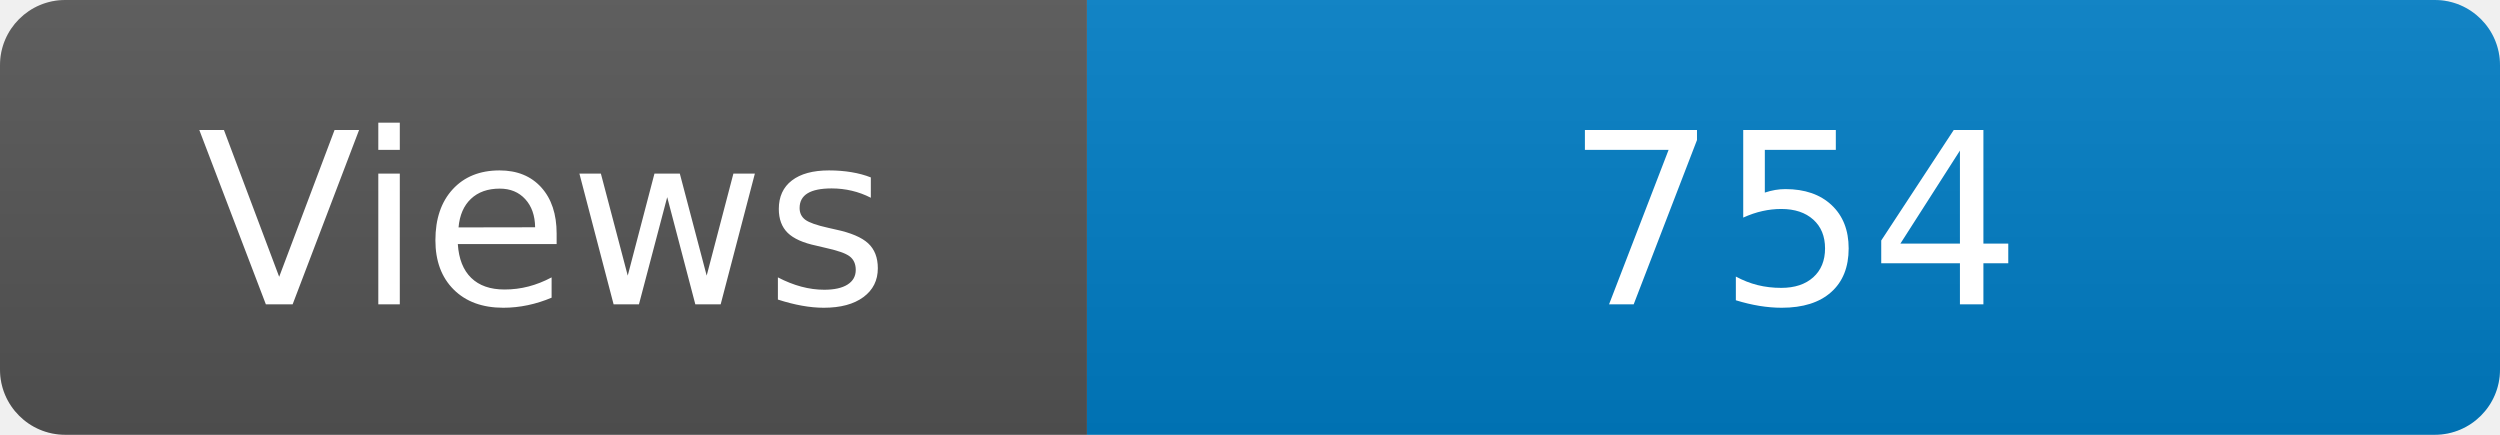
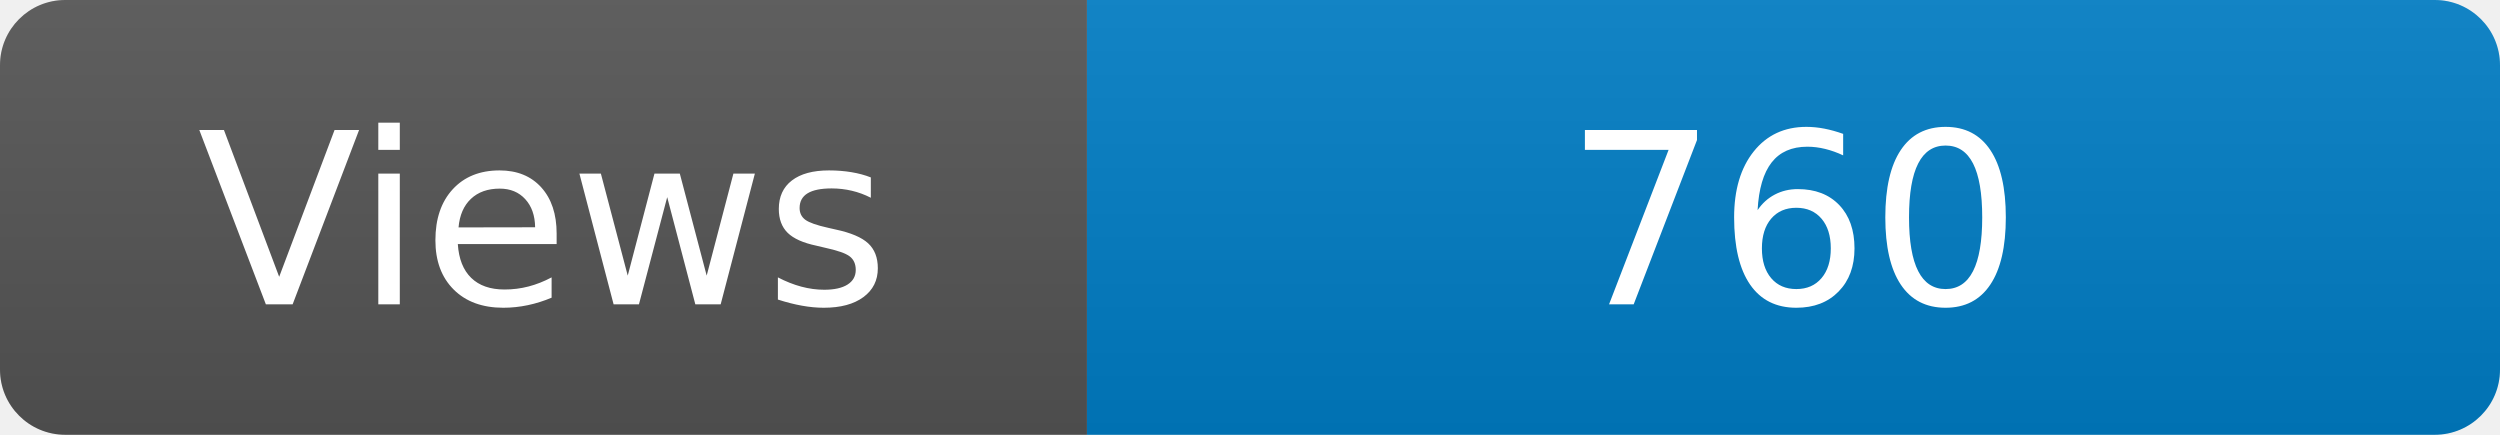
<svg xmlns="http://www.w3.org/2000/svg" width="115" height="20" role="img" aria-label="Maintained?: yes">
  <linearGradient id="s" x2="0" y2="100%">
    <stop offset="0" stop-color="#bbb" stop-opacity=".1" />
    <stop offset="1" stop-opacity=".1" />
  </linearGradient>
  <clipPath id="r">
    <rect width="115" height="20" rx="3" fill="#fff" />
  </clipPath>
  <g clip-path="url(#r)">
    <rect width="50" height="20" fill="#555" />
    <rect x="50" width="160" height="20" fill="#007ec6" />
    <rect width="115" height="20" fill="url(#s)" />
  </g>
  <g fill="#fff" text-anchor="middle" font-family="Verdana,Geneva,DejaVu Sans,sans-serif" font-size="110">
    <text x="250" y="140" transform="scale(.1)" fill="#fff">Views</text>
-     <text x="825" y="140" transform="scale(.1)" fill="#fff">754</text>
+     <text x="825" y="140" transform="scale(.1)" fill="#fff">760</text>
  </g>
</svg>
